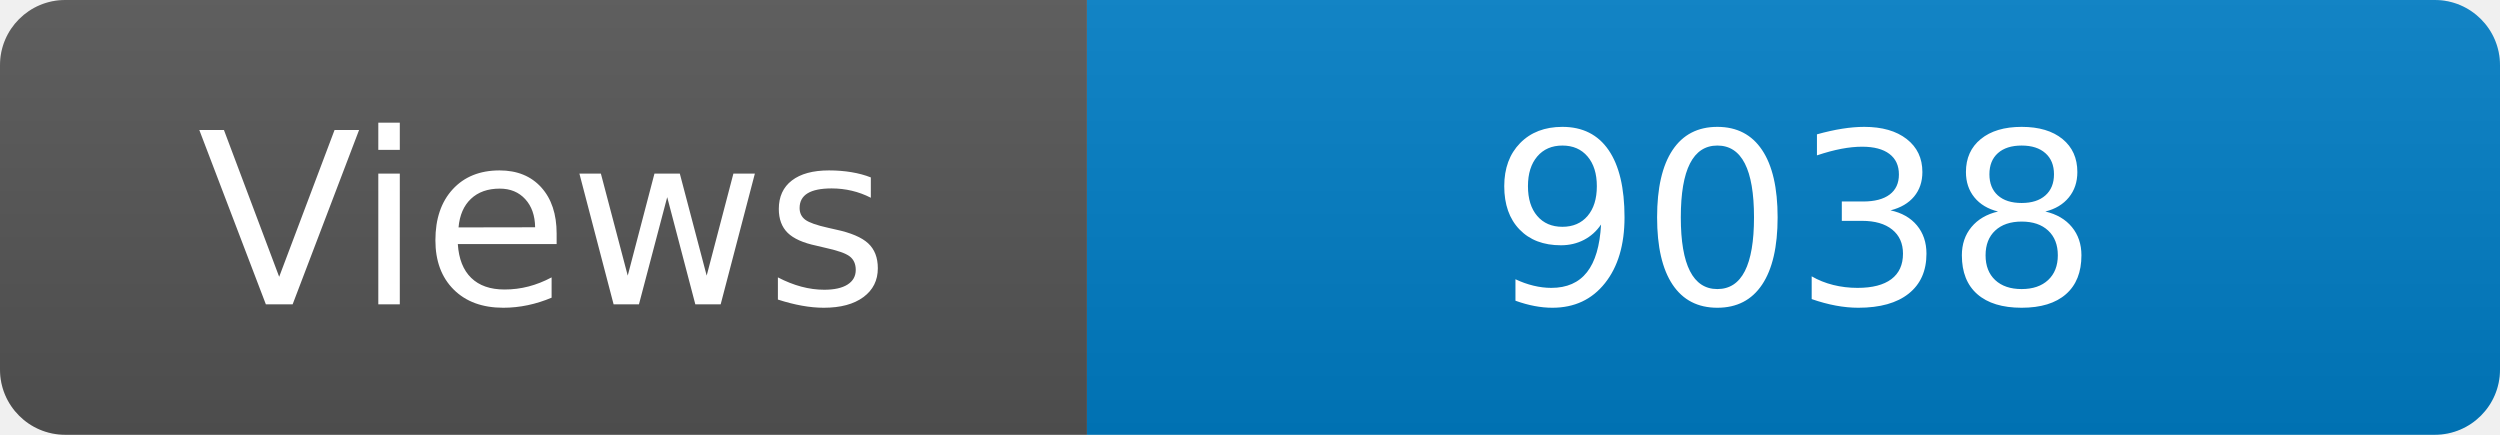
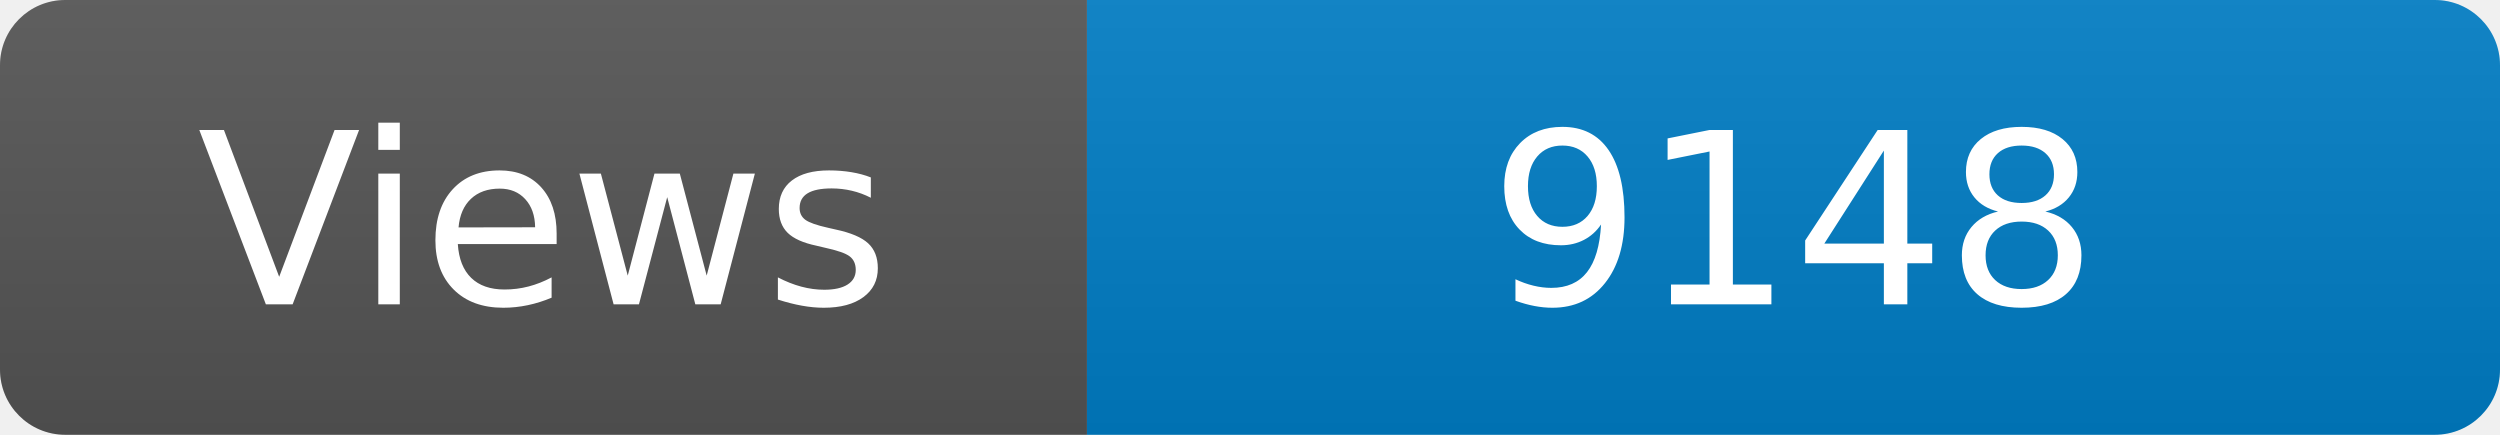
<svg xmlns="http://www.w3.org/2000/svg" width="115" height="20" role="img" aria-label="Maintained?: yes">
  <linearGradient id="s" x2="0" y2="100%">
    <stop offset="0" stop-color="#bbb" stop-opacity=".1" />
    <stop offset="1" stop-opacity=".1" />
  </linearGradient>
  <clipPath id="r">
    <rect width="115" height="20" rx="3" fill="#fff" />
  </clipPath>
  <g clip-path="url(#r)">
    <rect width="50" height="20" fill="#555" />
    <rect x="50" width="160" height="20" fill="#007ec6" />
    <rect width="115" height="20" fill="url(#s)" />
  </g>
  <g fill="#fff" text-anchor="middle" font-family="Verdana,Geneva,DejaVu Sans,sans-serif" font-size="110">
    <text x="250" y="140" transform="scale(.1)" fill="#fff">Views</text>
-     <text x="825" y="140" transform="scale(.1)" fill="#fff">9038</text>
+     <text x="825" y="140" transform="scale(.1)" fill="#fff">9148</text>
  </g>
</svg>
